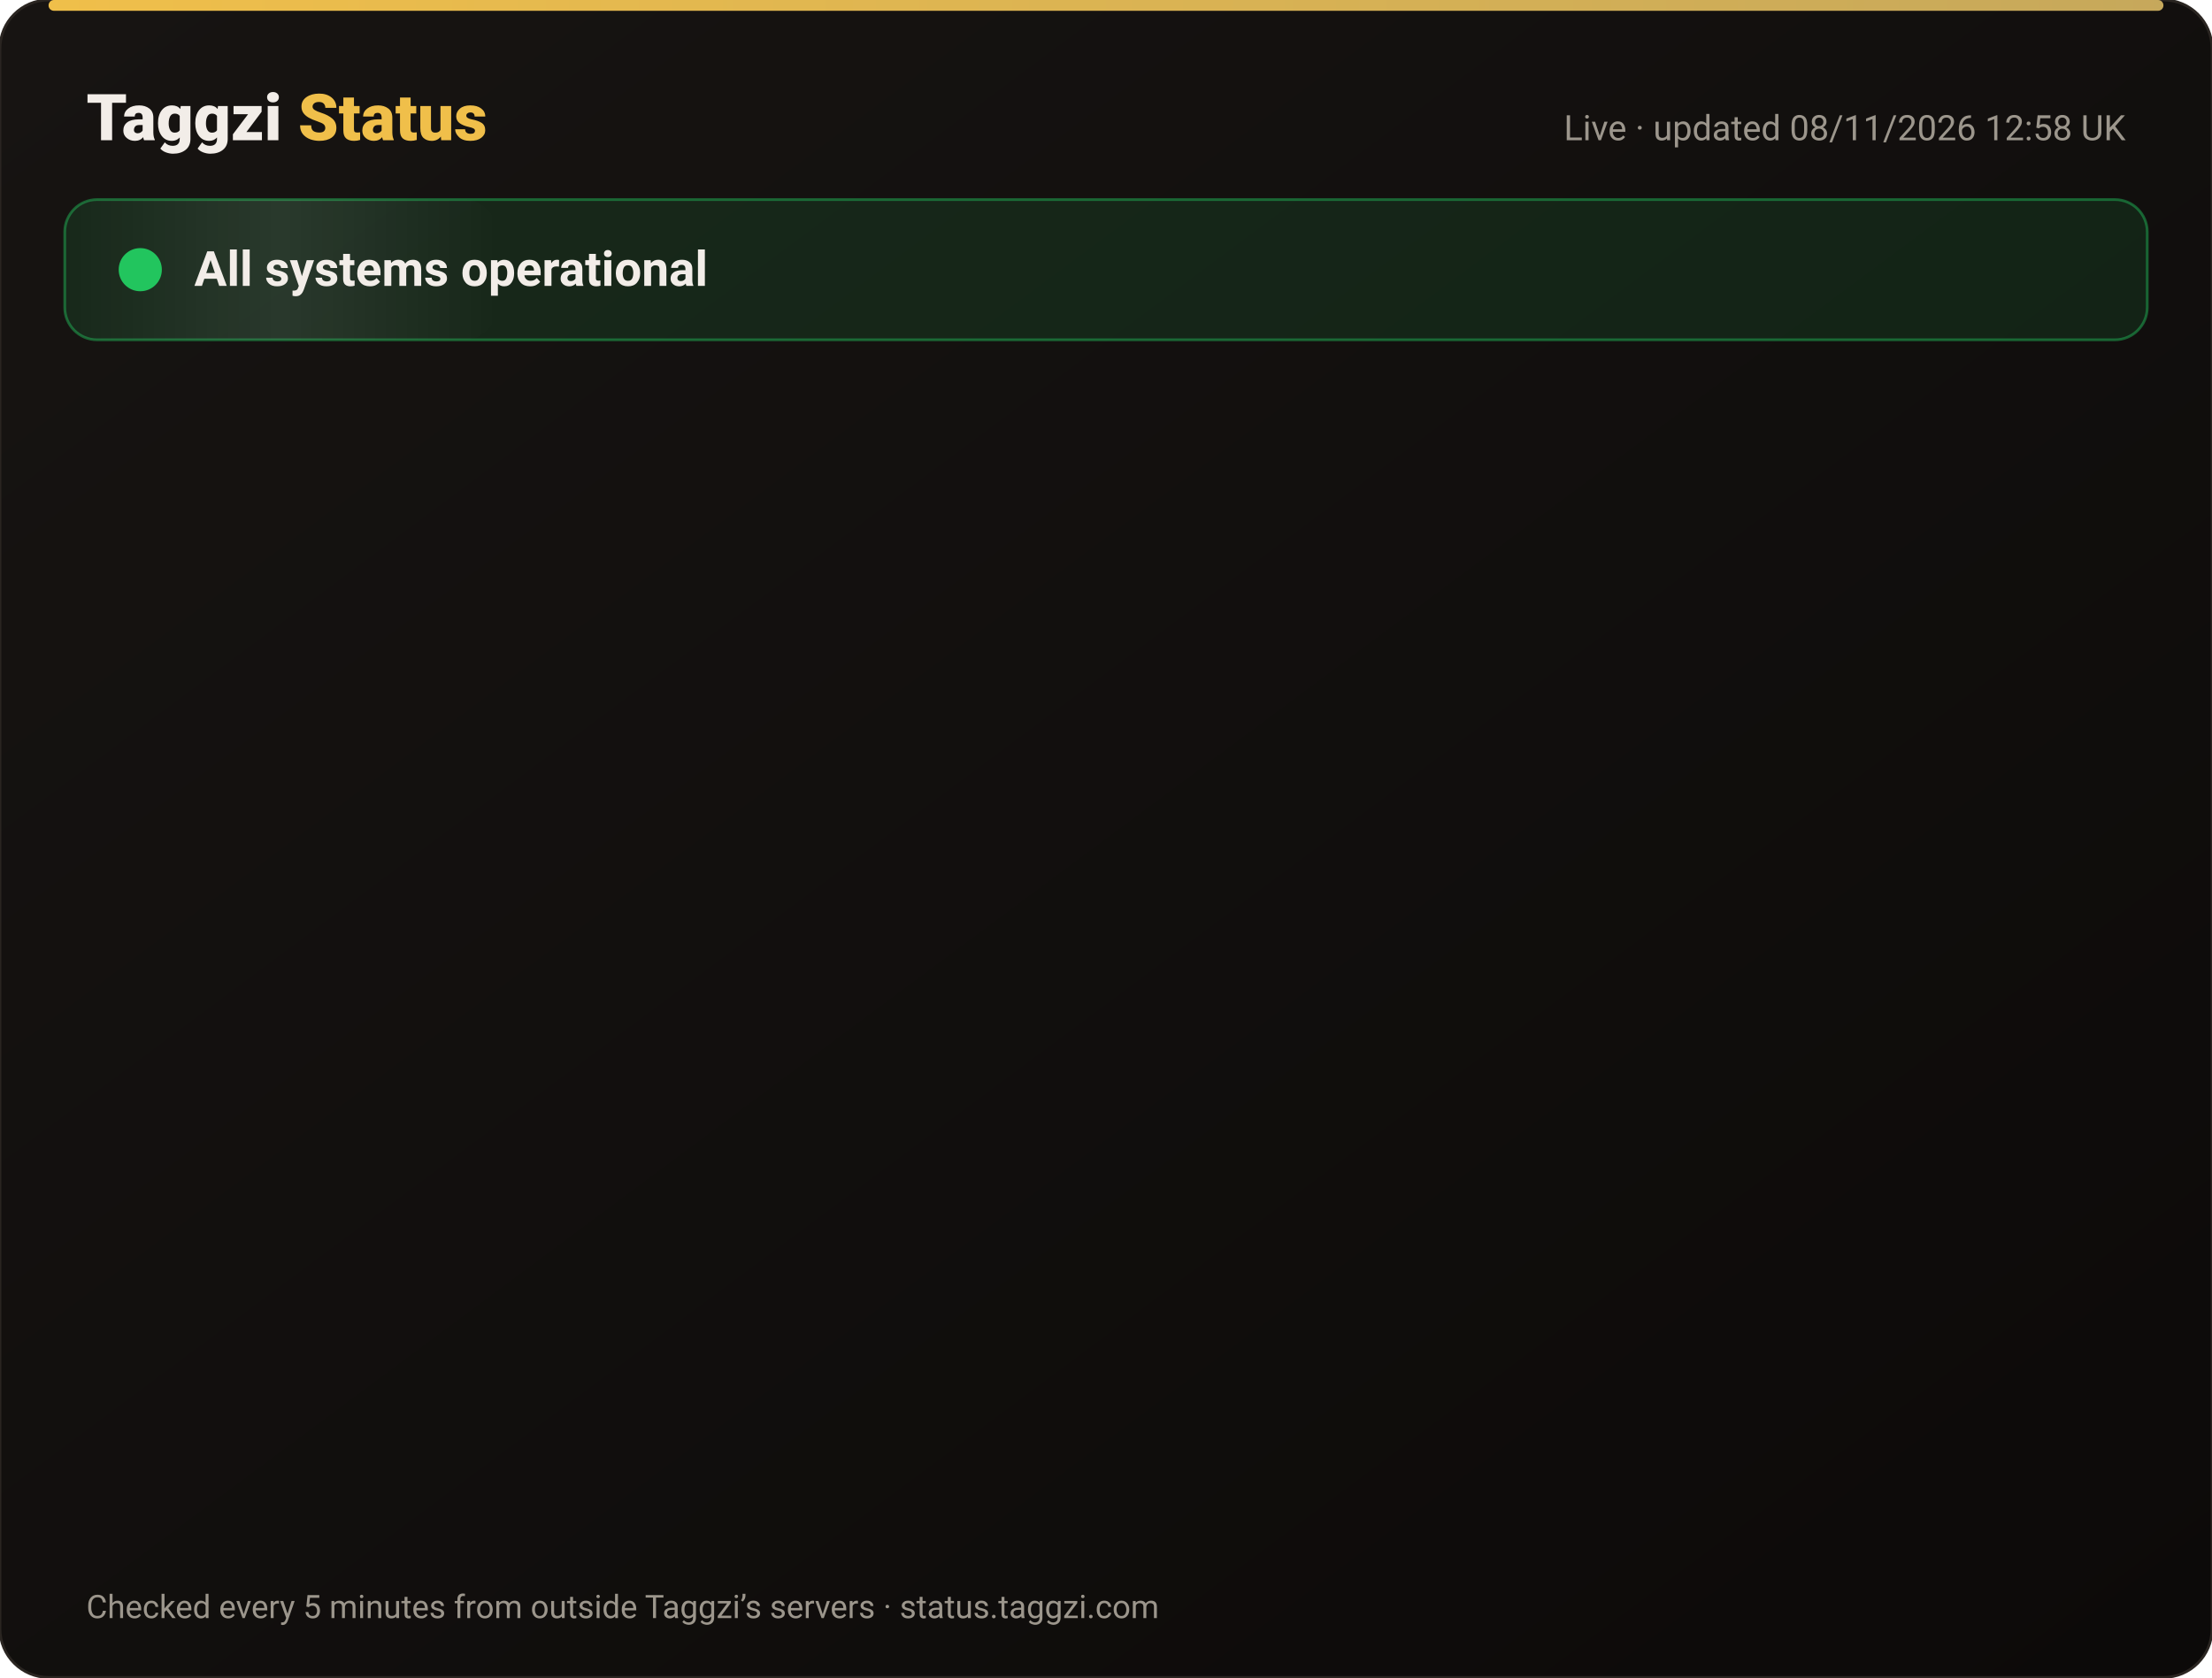
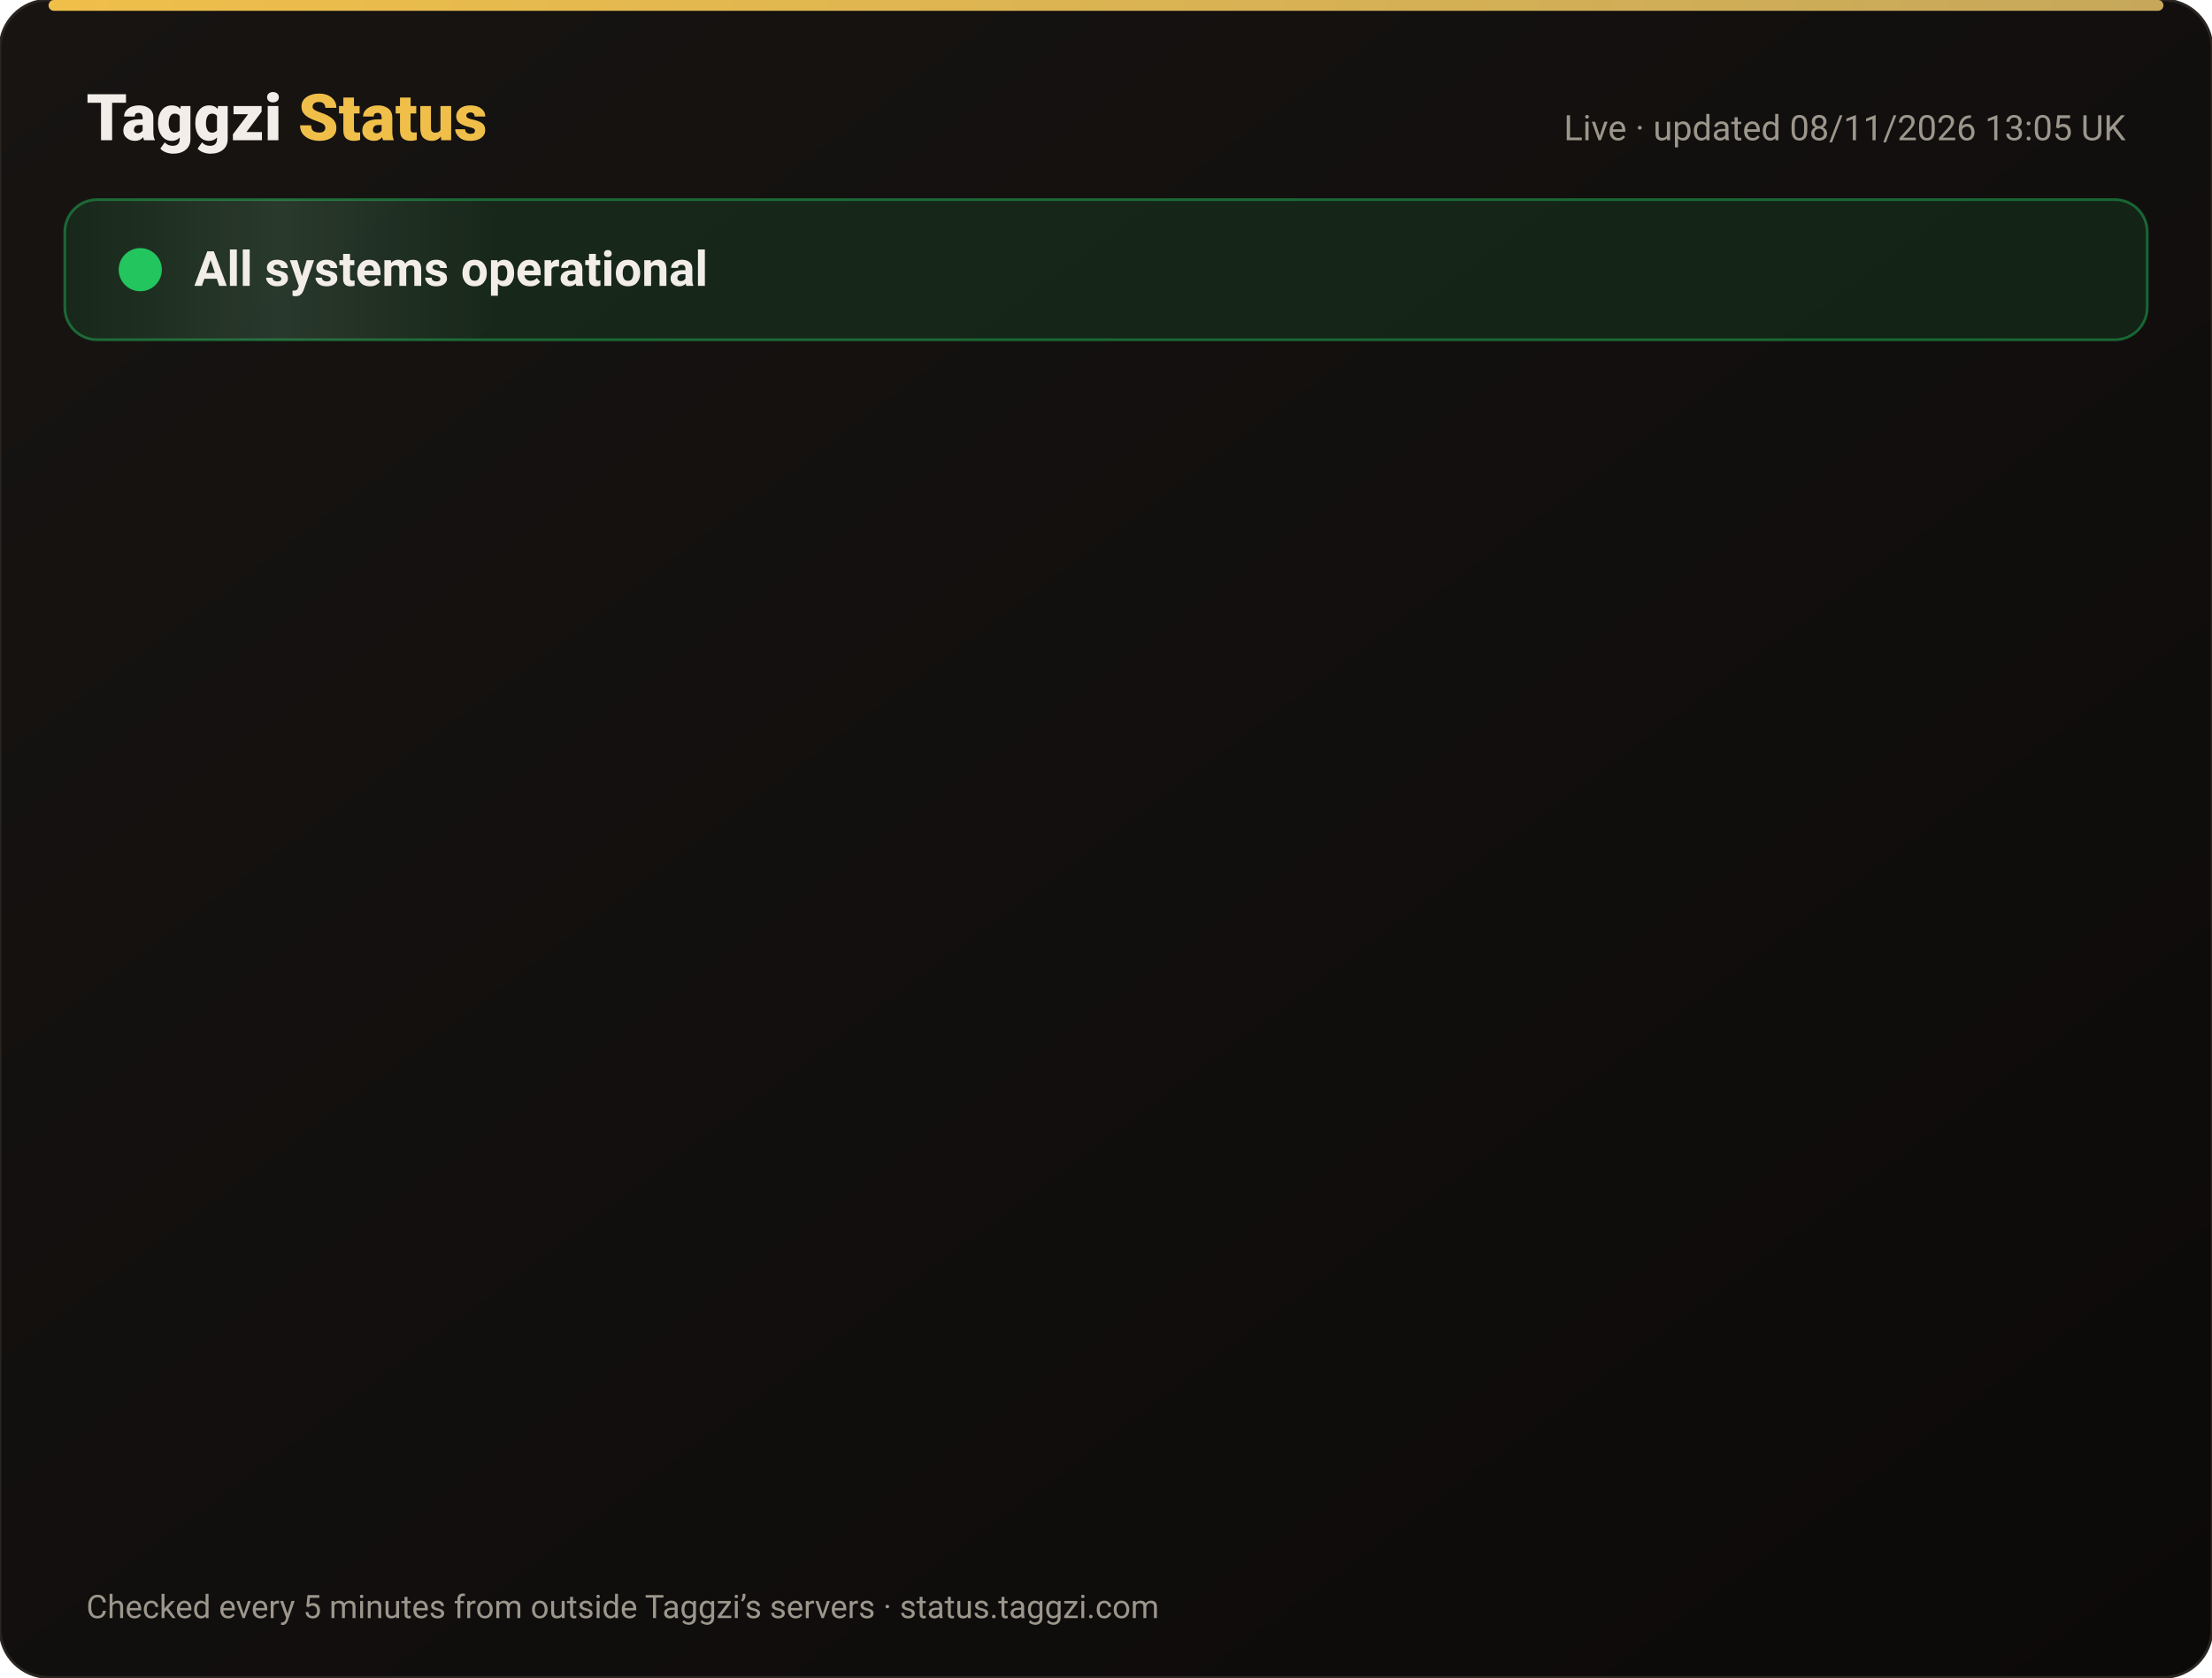
<svg xmlns="http://www.w3.org/2000/svg" width="820" height="622" viewBox="0 0 820 622" font-family="-apple-system,Segoe UI,Roboto,Helvetica,Arial,sans-serif">
  <defs>
    <linearGradient id="bg" x1="0" y1="0" x2="1" y2="1">
      <stop offset="0" stop-color="#171412" />
      <stop offset="1" stop-color="#0C0A09" />
    </linearGradient>
    <linearGradient id="gold" x1="0" x2="1">
      <stop offset="0" stop-color="#F0BF4A" />
      <stop offset="1" stop-color="#c6a85b" />
    </linearGradient>
    <linearGradient id="shine" x1="0" x2="1">
      <stop offset="0" stop-color="#fff" stop-opacity="0" />
      <stop offset=".5" stop-color="#fff" stop-opacity=".08" />
      <stop offset="1" stop-color="#fff" stop-opacity="0" />
    </linearGradient>
  </defs>
  <rect width="820" height="622" rx="18" fill="url(#bg)" stroke="#2a2521" />
  <rect x="18" y="0" width="784" height="4" rx="2" fill="url(#gold)" />
  <text x="32" y="52" font-size="24" font-weight="800" fill="#F2EDE8">Taggzi <tspan fill="#F0BF4A">Status</tspan>
  </text>
-   <text x="788" y="52" font-size="13" fill="#9C968C" text-anchor="end">Live · updated 08/11/2026 12:58 UK</text>
+   <text x="788" y="52" font-size="13" fill="#9C968C" text-anchor="end">Live · updated 08/11/2026 13:05 UK</text>
  <rect x="24" y="74" width="772" height="52" rx="12" fill="#22c55e" fill-opacity=".12" stroke="#22c55e" stroke-opacity=".45" />
  <rect x="24" y="74" width="160" height="52" rx="12" fill="url(#shine)">
    <animate attributeName="x" from="-160" to="820" dur="4s" repeatCount="indefinite" />
  </rect>
  <circle cx="52" cy="100" r="7" fill="#22c55e" />
  <circle cx="52" cy="100" r="7" fill="none" stroke="#22c55e" stroke-width="2">
    <animate attributeName="r" values="7;15;7" dur="2s" repeatCount="indefinite" />
    <animate attributeName="opacity" values=".9;0;.9" dur="2s" repeatCount="indefinite" />
  </circle>
  <text x="72" y="106" font-size="18" font-weight="700" fill="#F2EDE8">All systems operational</text>
  <g opacity="0">
    <animate attributeName="opacity" from="0" to="1" begin="0.00s" dur=".6s" fill="freeze" />
    <line x1="32" y1="188" x2="788" y2="188" stroke="#2a2521" />
    <circle cx="44" cy="166" r="6" fill="#22c55e">
      <animate attributeName="opacity" values="1;.45;1" dur="2.4s" begin="0.00s" repeatCount="indefinite" />
    </circle>
    <text x="62" y="171" font-size="15" font-weight="650" fill="#F2EDE8">Website</text>
    <text x="630" y="171" font-size="13" fill="#9C968C" text-anchor="end">99.97% uptime</text>
    <rect x="648" y="154" width="140" height="24" rx="12" fill="#22c55e" fill-opacity=".14" stroke="#22c55e" stroke-opacity=".5" />
    <text x="718" y="171" font-size="12" font-weight="700" fill="#22c55e" text-anchor="middle">Operational</text>
  </g>
  <g opacity="0">
    <animate attributeName="opacity" from="0" to="1" begin="0.15s" dur=".6s" fill="freeze" />
    <line x1="32" y1="234" x2="788" y2="234" stroke="#2a2521" />
    <circle cx="44" cy="212" r="6" fill="#22c55e">
      <animate attributeName="opacity" values="1;.45;1" dur="2.4s" begin="0.15s" repeatCount="indefinite" />
    </circle>
    <text x="62" y="217" font-size="15" font-weight="650" fill="#F2EDE8">Tag scans</text>
    <text x="630" y="217" font-size="13" fill="#9C968C" text-anchor="end">99.97% uptime</text>
    <rect x="648" y="200" width="140" height="24" rx="12" fill="#22c55e" fill-opacity=".14" stroke="#22c55e" stroke-opacity=".5" />
    <text x="718" y="217" font-size="12" font-weight="700" fill="#22c55e" text-anchor="middle">Operational</text>
  </g>
  <g opacity="0">
    <animate attributeName="opacity" from="0" to="1" begin="0.30s" dur=".6s" fill="freeze" />
    <line x1="32" y1="280" x2="788" y2="280" stroke="#2a2521" />
    <circle cx="44" cy="258" r="6" fill="#22c55e">
      <animate attributeName="opacity" values="1;.45;1" dur="2.4s" begin="0.30s" repeatCount="indefinite" />
    </circle>
    <text x="62" y="263" font-size="15" font-weight="650" fill="#F2EDE8">Manual tag lookup</text>
    <text x="630" y="263" font-size="13" fill="#9C968C" text-anchor="end">99.97% uptime</text>
    <rect x="648" y="246" width="140" height="24" rx="12" fill="#22c55e" fill-opacity=".14" stroke="#22c55e" stroke-opacity=".5" />
    <text x="718" y="263" font-size="12" font-weight="700" fill="#22c55e" text-anchor="middle">Operational</text>
  </g>
  <g opacity="0">
    <animate attributeName="opacity" from="0" to="1" begin="0.45s" dur=".6s" fill="freeze" />
    <line x1="32" y1="326" x2="788" y2="326" stroke="#2a2521" />
    <circle cx="44" cy="304" r="6" fill="#22c55e">
      <animate attributeName="opacity" values="1;.45;1" dur="2.4s" begin="0.45s" repeatCount="indefinite" />
    </circle>
    <text x="62" y="309" font-size="15" font-weight="650" fill="#F2EDE8">App &amp; login</text>
    <text x="630" y="309" font-size="13" fill="#9C968C" text-anchor="end">99.97% uptime</text>
    <rect x="648" y="292" width="140" height="24" rx="12" fill="#22c55e" fill-opacity=".14" stroke="#22c55e" stroke-opacity=".5" />
    <text x="718" y="309" font-size="12" font-weight="700" fill="#22c55e" text-anchor="middle">Operational</text>
  </g>
  <g opacity="0">
    <animate attributeName="opacity" from="0" to="1" begin="0.60s" dur=".6s" fill="freeze" />
    <line x1="32" y1="372" x2="788" y2="372" stroke="#2a2521" />
    <circle cx="44" cy="350" r="6" fill="#22c55e">
      <animate attributeName="opacity" values="1;.45;1" dur="2.4s" begin="0.60s" repeatCount="indefinite" />
    </circle>
    <text x="62" y="355" font-size="15" font-weight="650" fill="#F2EDE8">Community alerts</text>
    <text x="630" y="355" font-size="13" fill="#9C968C" text-anchor="end">99.97% uptime</text>
    <rect x="648" y="338" width="140" height="24" rx="12" fill="#22c55e" fill-opacity=".14" stroke="#22c55e" stroke-opacity=".5" />
    <text x="718" y="355" font-size="12" font-weight="700" fill="#22c55e" text-anchor="middle">Operational</text>
  </g>
  <g opacity="0">
    <animate attributeName="opacity" from="0" to="1" begin="0.75s" dur=".6s" fill="freeze" />
    <line x1="32" y1="418" x2="788" y2="418" stroke="#2a2521" />
    <circle cx="44" cy="396" r="6" fill="#22c55e">
      <animate attributeName="opacity" values="1;.45;1" dur="2.4s" begin="0.75s" repeatCount="indefinite" />
    </circle>
    <text x="62" y="401" font-size="15" font-weight="650" fill="#F2EDE8">Private calling</text>
    <text x="630" y="401" font-size="13" fill="#9C968C" text-anchor="end">99.97% uptime</text>
    <rect x="648" y="384" width="140" height="24" rx="12" fill="#22c55e" fill-opacity=".14" stroke="#22c55e" stroke-opacity=".5" />
    <text x="718" y="401" font-size="12" font-weight="700" fill="#22c55e" text-anchor="middle">Operational</text>
  </g>
  <g opacity="0">
    <animate attributeName="opacity" from="0" to="1" begin="0.90s" dur=".6s" fill="freeze" />
    <line x1="32" y1="464" x2="788" y2="464" stroke="#2a2521" />
    <circle cx="44" cy="442" r="6" fill="#22c55e">
      <animate attributeName="opacity" values="1;.45;1" dur="2.4s" begin="0.90s" repeatCount="indefinite" />
    </circle>
    <text x="62" y="447" font-size="15" font-weight="650" fill="#F2EDE8">Payments</text>
    <text x="630" y="447" font-size="13" fill="#9C968C" text-anchor="end">99.96% uptime</text>
    <rect x="648" y="430" width="140" height="24" rx="12" fill="#22c55e" fill-opacity=".14" stroke="#22c55e" stroke-opacity=".5" />
    <text x="718" y="447" font-size="12" font-weight="700" fill="#22c55e" text-anchor="middle">Operational</text>
  </g>
  <g opacity="0">
    <animate attributeName="opacity" from="0" to="1" begin="1.05s" dur=".6s" fill="freeze" />
    <line x1="32" y1="510" x2="788" y2="510" stroke="#2a2521" />
    <circle cx="44" cy="488" r="6" fill="#22c55e">
      <animate attributeName="opacity" values="1;.45;1" dur="2.4s" begin="1.05s" repeatCount="indefinite" />
    </circle>
    <text x="62" y="493" font-size="15" font-weight="650" fill="#F2EDE8">Email &amp; support</text>
    <text x="630" y="493" font-size="13" fill="#9C968C" text-anchor="end">99.97% uptime</text>
    <rect x="648" y="476" width="140" height="24" rx="12" fill="#22c55e" fill-opacity=".14" stroke="#22c55e" stroke-opacity=".5" />
    <text x="718" y="493" font-size="12" font-weight="700" fill="#22c55e" text-anchor="middle">Operational</text>
  </g>
  <g opacity="0">
    <animate attributeName="opacity" from="0" to="1" begin="1.20s" dur=".6s" fill="freeze" />
    <line x1="32" y1="556" x2="788" y2="556" stroke="#2a2521" />
    <circle cx="44" cy="534" r="6" fill="#22c55e">
      <animate attributeName="opacity" values="1;.45;1" dur="2.4s" begin="1.20s" repeatCount="indefinite" />
    </circle>
    <text x="62" y="539" font-size="15" font-weight="650" fill="#F2EDE8">Secure connection (SSL)</text>
    <text x="630" y="539" font-size="13" fill="#9C968C" text-anchor="end">100.00% uptime</text>
    <rect x="648" y="522" width="140" height="24" rx="12" fill="#22c55e" fill-opacity=".14" stroke="#22c55e" stroke-opacity=".5" />
    <text x="718" y="539" font-size="12" font-weight="700" fill="#22c55e" text-anchor="middle">Operational</text>
  </g>
  <text x="32" y="600" font-size="12" fill="#9C968C">Checked every 5 minutes from outside Taggzi’s servers · status.taggzi.com</text>
</svg>
